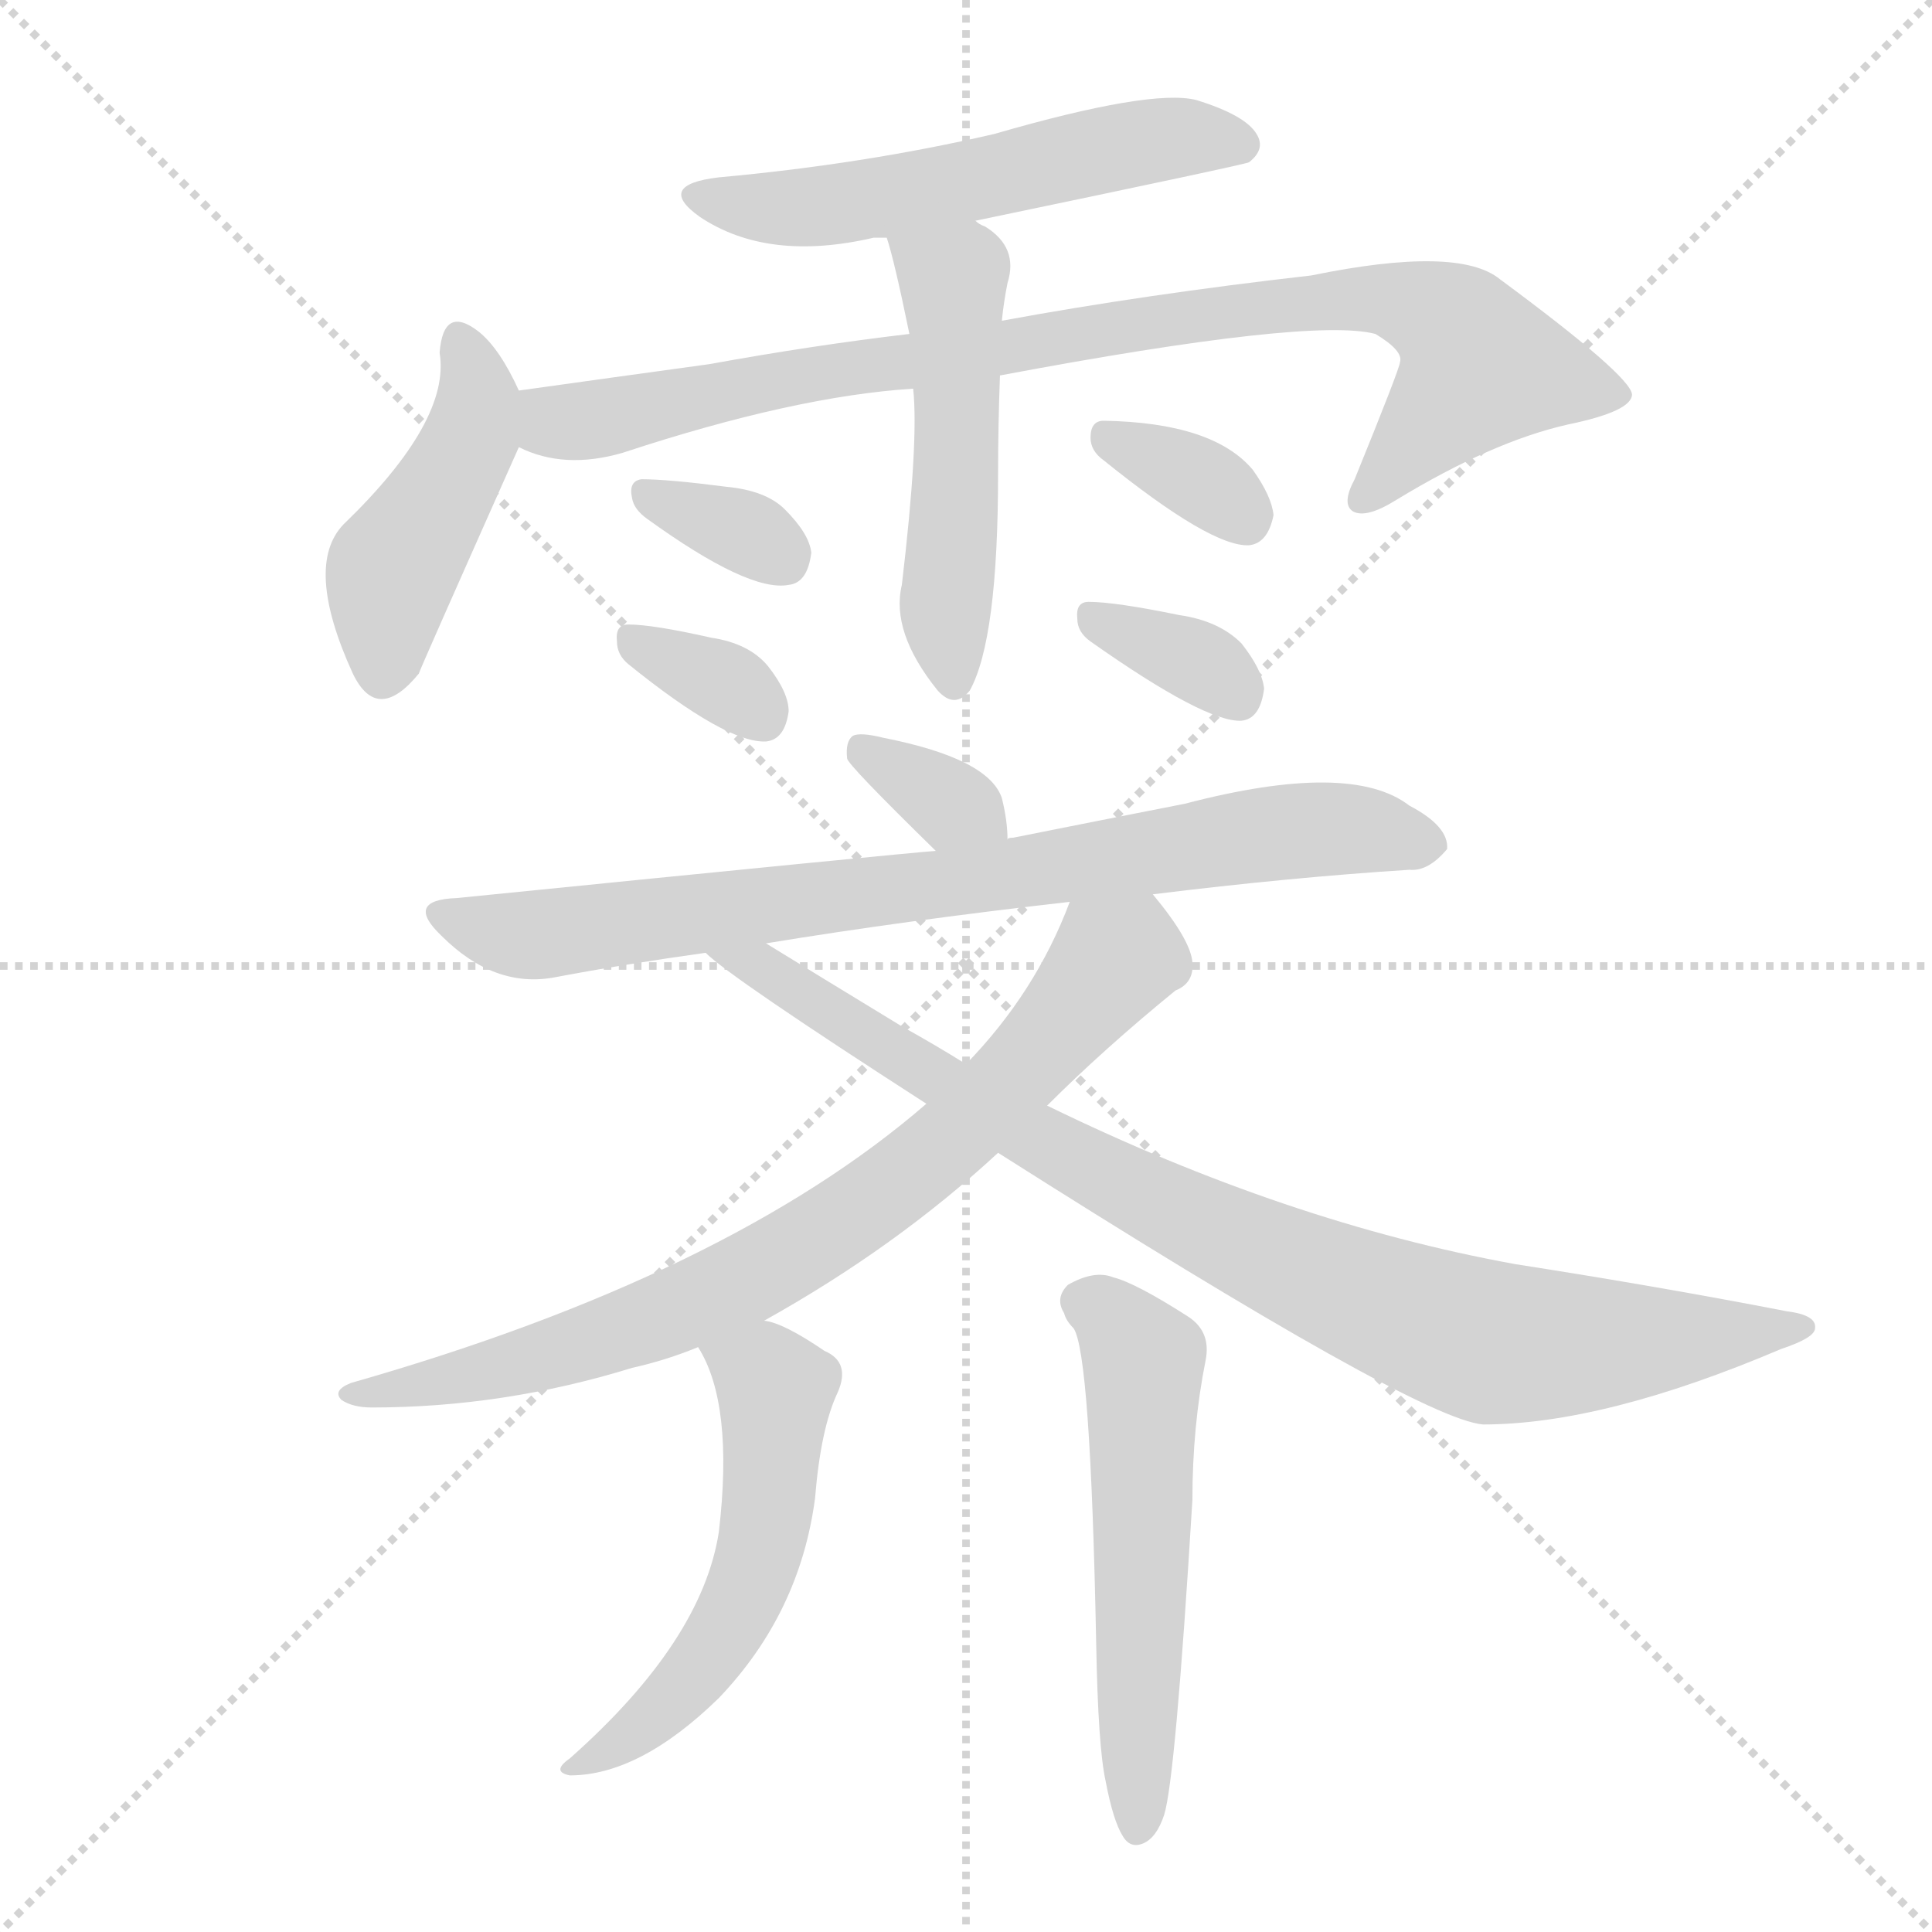
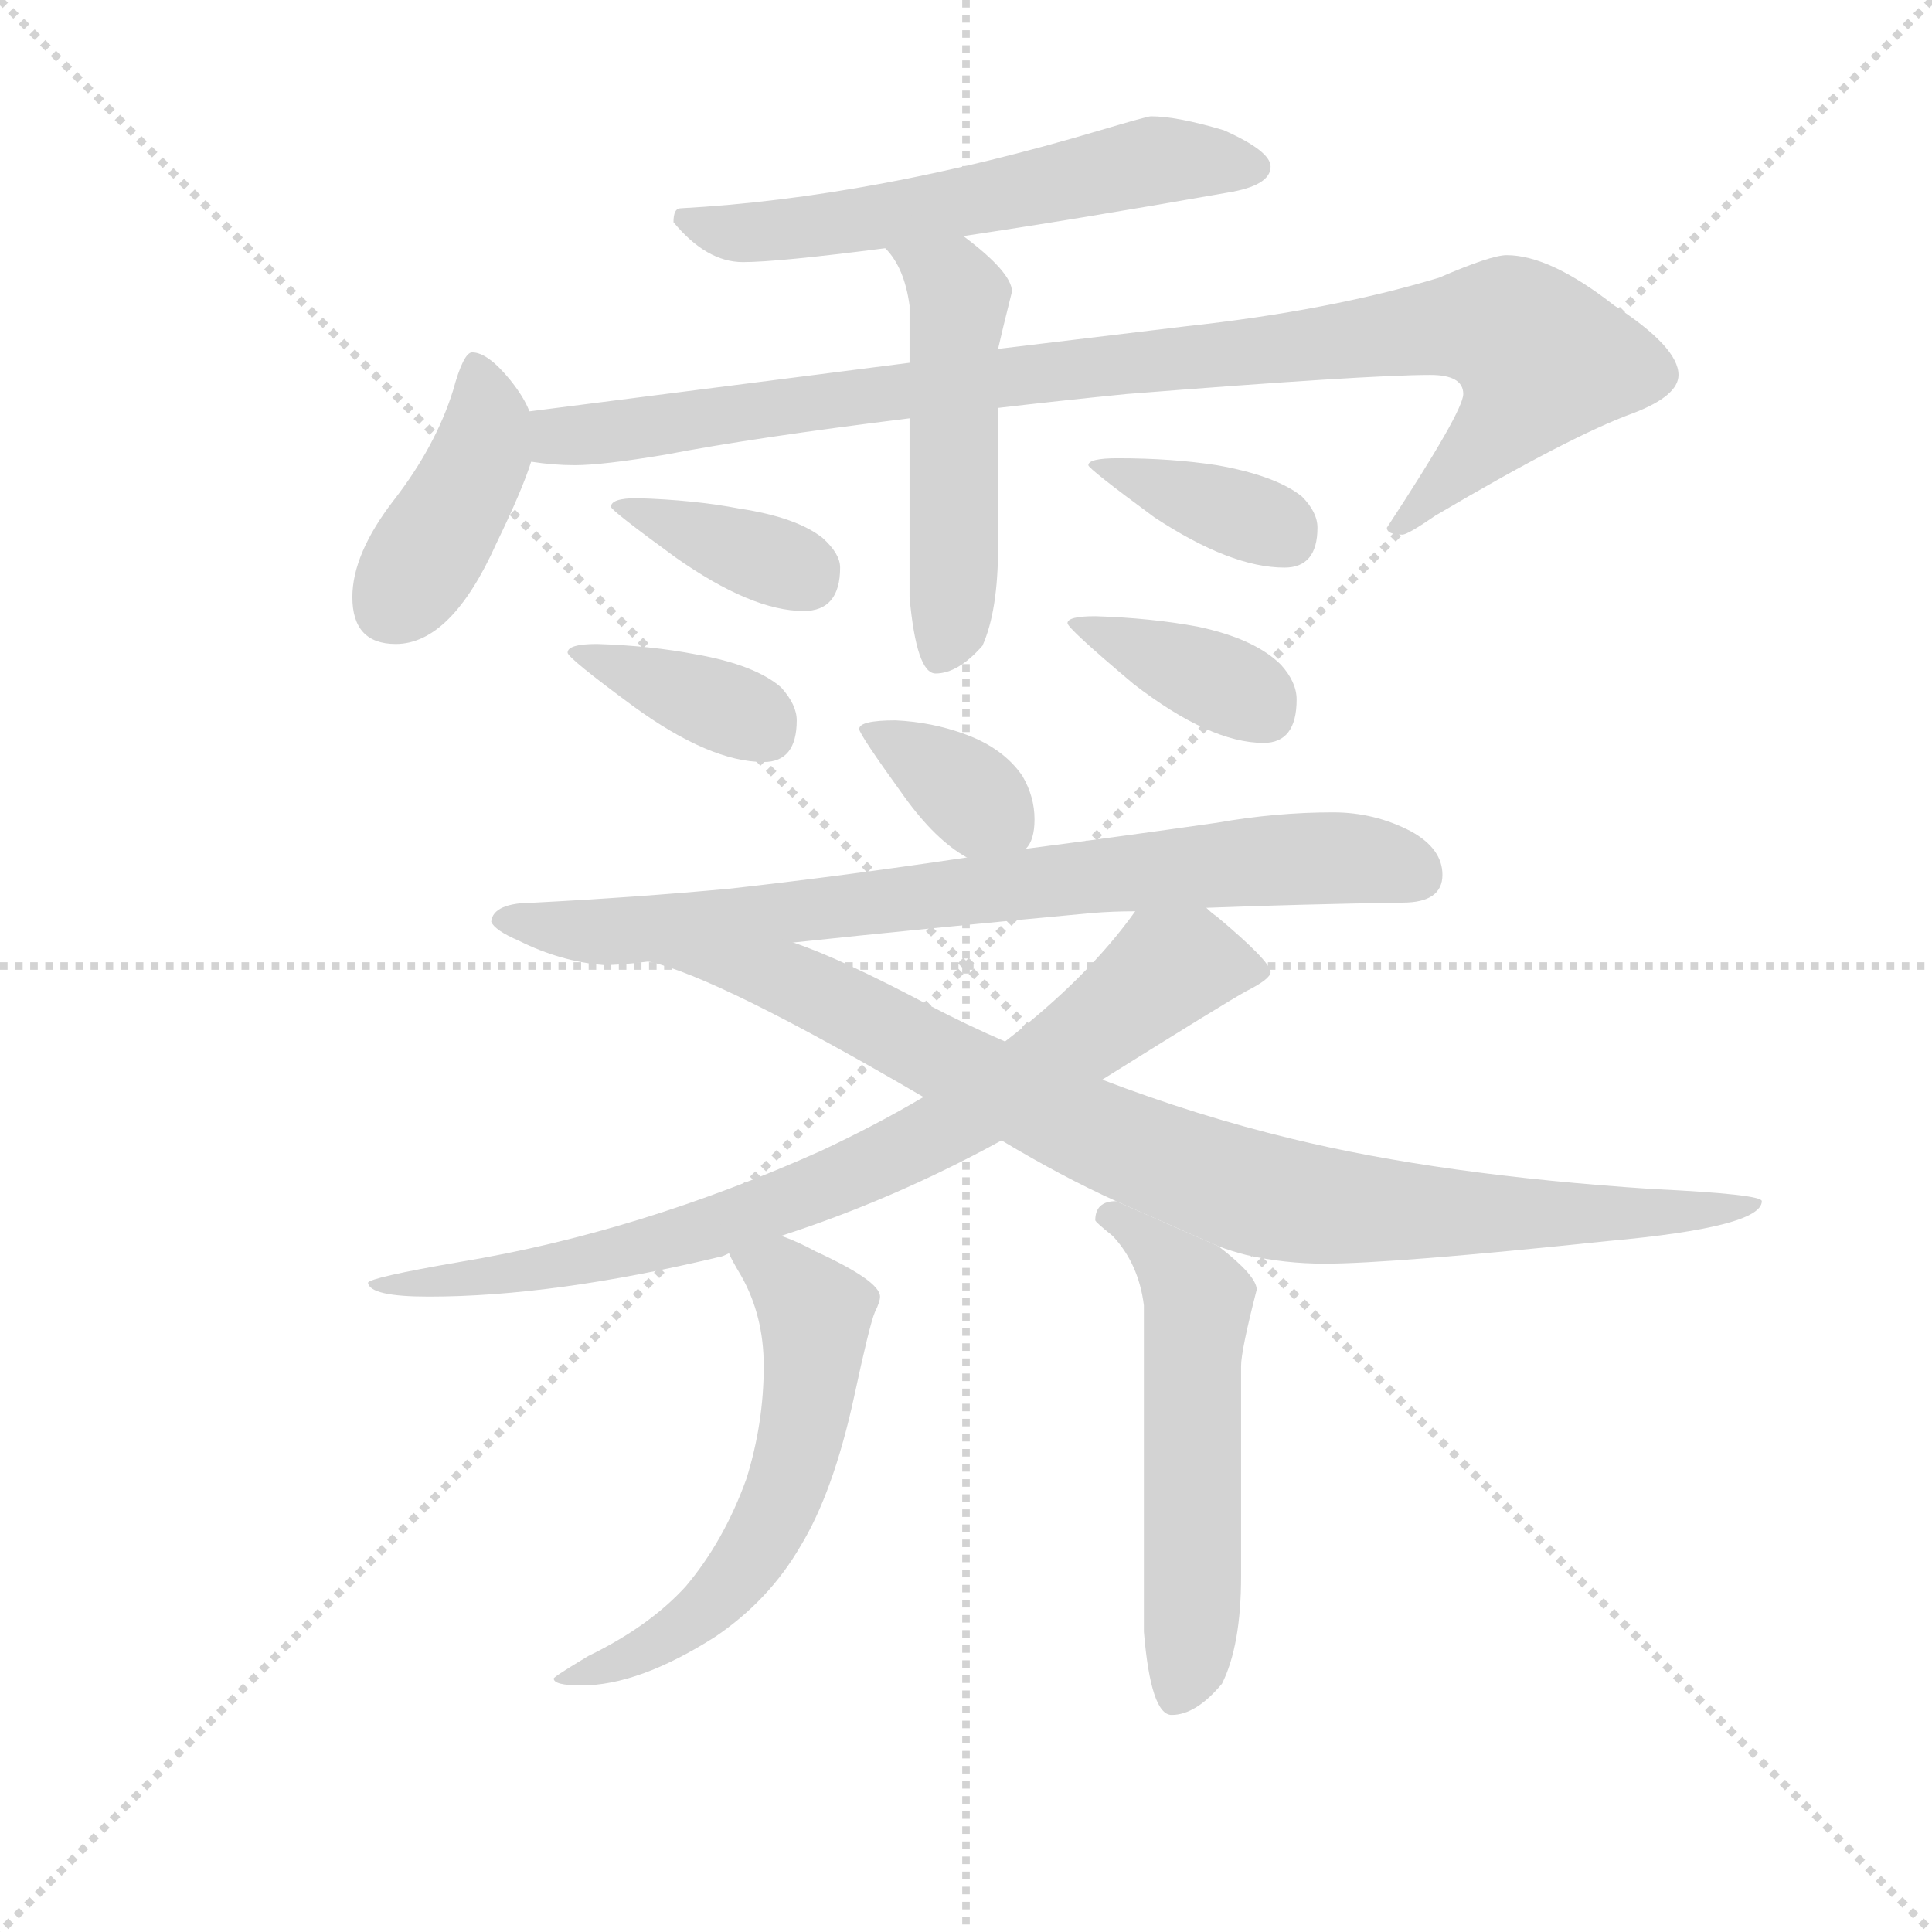
<svg xmlns="http://www.w3.org/2000/svg" version="1.1" viewBox="0 0 1024 1024">
  <g stroke="lightgray" stroke-dasharray="1,1" stroke-width="1" transform="scale(4, 4)">
    <line x1="0" y1="0" x2="256" y2="256" />
    <line x1="256" y1="0" x2="0" y2="256" />
    <line x1="128" y1="0" x2="128" y2="256" />
    <line x1="0" y1="128" x2="256" y2="128" />
  </g>
-   <g transform="scale(1, -1) translate(0, -900)">
+   <g transform="scale(0.92, -0.92) translate(60, -830)">
    <style type="text/css">
      
        @keyframes keyframes0 {
          from {
            stroke: blue;
-             stroke-dashoffset: 546;
+             stroke-dashoffset: 584;
+             stroke-width: 128;
+           }
+           66% {
+             animation-timing-function: step-end;
+             stroke: blue;
+             stroke-dashoffset: 0;
+             stroke-width: 128;
+           }
+           to {
+             stroke: black;
+             stroke-width: 1024;
+           }
+         }
+         #make-me-a-hanzi-animation-0 {
+           animation: keyframes0 0.725s both;
+           animation-delay: 0s;
+           animation-timing-function: linear;
+         }
+       
+         @keyframes keyframes1 {
+           from {
+             stroke: blue;
+             stroke-dashoffset: 409;
+             stroke-width: 128;
+           }
+           57% {
+             animation-timing-function: step-end;
+             stroke: blue;
+             stroke-dashoffset: 0;
+             stroke-width: 128;
+           }
+           to {
+             stroke: black;
+             stroke-width: 1024;
+           }
+         }
+         #make-me-a-hanzi-animation-1 {
+           animation: keyframes1 0.583s both;
+           animation-delay: 0.725s;
+           animation-timing-function: linear;
+         }
+       
+         @keyframes keyframes2 {
+           from {
+             stroke: blue;
+             stroke-dashoffset: 967;
+             stroke-width: 128;
+           }
+           76% {
+             animation-timing-function: step-end;
+             stroke: blue;
+             stroke-dashoffset: 0;
+             stroke-width: 128;
+           }
+           to {
+             stroke: black;
+             stroke-width: 1024;
+           }
+         }
+         #make-me-a-hanzi-animation-2 {
+           animation: keyframes2 1.037s both;
+           animation-delay: 1.308s;
+           animation-timing-function: linear;
+         }
+       
+         @keyframes keyframes3 {
+           from {
+             stroke: blue;
+             stroke-dashoffset: 505;
+             stroke-width: 128;
+           }
+           62% {
+             animation-timing-function: step-end;
+             stroke: blue;
+             stroke-dashoffset: 0;
+             stroke-width: 128;
+           }
+           to {
+             stroke: black;
+             stroke-width: 1024;
+           }
+         }
+         #make-me-a-hanzi-animation-3 {
+           animation: keyframes3 0.661s both;
+           animation-delay: 2.345s;
+           animation-timing-function: linear;
+         }
+       
+         @keyframes keyframes4 {
+           from {
+             stroke: blue;
+             stroke-dashoffset: 364;
+             stroke-width: 128;
+           }
+           54% {
+             animation-timing-function: step-end;
+             stroke: blue;
+             stroke-dashoffset: 0;
+             stroke-width: 128;
+           }
+           to {
+             stroke: black;
+             stroke-width: 1024;
+           }
+         }
+         #make-me-a-hanzi-animation-4 {
+           animation: keyframes4 0.546s both;
+           animation-delay: 3.006s;
+           animation-timing-function: linear;
+         }
+       
+         @keyframes keyframes5 {
+           from {
+             stroke: blue;
+             stroke-dashoffset: 374;
+             stroke-width: 128;
+           }
+           55% {
+             animation-timing-function: step-end;
+             stroke: blue;
+             stroke-dashoffset: 0;
+             stroke-width: 128;
+           }
+           to {
+             stroke: black;
+             stroke-width: 1024;
+           }
+         }
+         #make-me-a-hanzi-animation-5 {
+           animation: keyframes5 0.554s both;
+           animation-delay: 3.552s;
+           animation-timing-function: linear;
+         }
+       
+         @keyframes keyframes6 {
+           from {
+             stroke: blue;
+             stroke-dashoffset: 374;
+             stroke-width: 128;
+           }
+           55% {
+             animation-timing-function: step-end;
+             stroke: blue;
+             stroke-dashoffset: 0;
+             stroke-width: 128;
+           }
+           to {
+             stroke: black;
+             stroke-width: 1024;
+           }
+         }
+         #make-me-a-hanzi-animation-6 {
+           animation: keyframes6 0.554s both;
+           animation-delay: 4.107s;
+           animation-timing-function: linear;
+         }
+       
+         @keyframes keyframes7 {
+           from {
+             stroke: blue;
+             stroke-dashoffset: 376;
+             stroke-width: 128;
+           }
+           55% {
+             animation-timing-function: step-end;
+             stroke: blue;
+             stroke-dashoffset: 0;
+             stroke-width: 128;
+           }
+           to {
+             stroke: black;
+             stroke-width: 1024;
+           }
+         }
+         #make-me-a-hanzi-animation-7 {
+           animation: keyframes7 0.556s both;
+           animation-delay: 4.661s;
+           animation-timing-function: linear;
+         }
+       
+         @keyframes keyframes8 {
+           from {
+             stroke: blue;
+             stroke-dashoffset: 360;
+             stroke-width: 128;
+           }
+           54% {
+             animation-timing-function: step-end;
+             stroke: blue;
+             stroke-dashoffset: 0;
+             stroke-width: 128;
+           }
+           to {
+             stroke: black;
+             stroke-width: 1024;
+           }
+         }
+         #make-me-a-hanzi-animation-8 {
+           animation: keyframes8 0.543s both;
+           animation-delay: 5.217s;
+           animation-timing-function: linear;
+         }
+       
+         @keyframes keyframes9 {
+           from {
+             stroke: blue;
+             stroke-dashoffset: 783;
+             stroke-width: 128;
+           }
+           72% {
+             animation-timing-function: step-end;
+             stroke: blue;
+             stroke-dashoffset: 0;
+             stroke-width: 128;
+           }
+           to {
+             stroke: black;
+             stroke-width: 1024;
+           }
+         }
+         #make-me-a-hanzi-animation-9 {
+           animation: keyframes9 0.887s both;
+           animation-delay: 5.76s;
+           animation-timing-function: linear;
+         }
+       
+         @keyframes keyframes10 {
+           from {
+             stroke: blue;
+             stroke-dashoffset: 812;
+             stroke-width: 128;
+           }
+           73% {
+             animation-timing-function: step-end;
+             stroke: blue;
+             stroke-dashoffset: 0;
+             stroke-width: 128;
+           }
+           to {
+             stroke: black;
+             stroke-width: 1024;
+           }
+         }
+         #make-me-a-hanzi-animation-10 {
+           animation: keyframes10 0.911s both;
+           animation-delay: 6.647s;
+           animation-timing-function: linear;
+         }
+       
+         @keyframes keyframes11 {
+           from {
+             stroke: blue;
+             stroke-dashoffset: 911;
+             stroke-width: 128;
+           }
+           75% {
+             animation-timing-function: step-end;
+             stroke: blue;
+             stroke-dashoffset: 0;
+             stroke-width: 128;
+           }
+           to {
+             stroke: black;
+             stroke-width: 1024;
+           }
+         }
+         #make-me-a-hanzi-animation-11 {
+           animation: keyframes11 0.991s both;
+           animation-delay: 7.558s;
+           animation-timing-function: linear;
+         }
+       
+         @keyframes keyframes12 {
+           from {
+             stroke: blue;
+             stroke-dashoffset: 589;
+             stroke-width: 128;
+           }
+           66% {
+             animation-timing-function: step-end;
+             stroke: blue;
+             stroke-dashoffset: 0;
+             stroke-width: 128;
+           }
+           to {
+             stroke: black;
+             stroke-width: 1024;
+           }
+         }
+         #make-me-a-hanzi-animation-12 {
+           animation: keyframes12 0.729s both;
+           animation-delay: 8.549s;
+           animation-timing-function: linear;
+         }
+       
+         @keyframes keyframes13 {
+           from {
+             stroke: blue;
+             stroke-dashoffset: 554;
            stroke-width: 128;
          }
          64% {
            animation-timing-function: step-end;
            stroke: blue;
            stroke-dashoffset: 0;
            stroke-width: 128;
          }
          to {
            stroke: black;
            stroke-width: 1024;
          }
        }
-         #make-me-a-hanzi-animation-0 {
-           animation: keyframes0 0.694s both;
-           animation-delay: 0s;
-           animation-timing-function: linear;
-         }
-       
-         @keyframes keyframes1 {
-           from {
-             stroke: blue;
-             stroke-dashoffset: 442;
-             stroke-width: 128;
-           }
-           59% {
-             animation-timing-function: step-end;
-             stroke: blue;
-             stroke-dashoffset: 0;
-             stroke-width: 128;
-           }
-           to {
-             stroke: black;
-             stroke-width: 1024;
-           }
-         }
-         #make-me-a-hanzi-animation-1 {
-           animation: keyframes1 0.61s both;
-           animation-delay: 0.694s;
-           animation-timing-function: linear;
-         }
-       
-         @keyframes keyframes2 {
-           from {
-             stroke: blue;
-             stroke-dashoffset: 876;
-             stroke-width: 128;
-           }
-           74% {
-             animation-timing-function: step-end;
-             stroke: blue;
-             stroke-dashoffset: 0;
-             stroke-width: 128;
-           }
-           to {
-             stroke: black;
-             stroke-width: 1024;
-           }
-         }
-         #make-me-a-hanzi-animation-2 {
-           animation: keyframes2 0.963s both;
-           animation-delay: 1.304s;
-           animation-timing-function: linear;
-         }
-       
-         @keyframes keyframes3 {
-           from {
-             stroke: blue;
-             stroke-dashoffset: 502;
-             stroke-width: 128;
-           }
-           62% {
-             animation-timing-function: step-end;
-             stroke: blue;
-             stroke-dashoffset: 0;
-             stroke-width: 128;
-           }
-           to {
-             stroke: black;
-             stroke-width: 1024;
-           }
-         }
-         #make-me-a-hanzi-animation-3 {
-           animation: keyframes3 0.659s both;
-           animation-delay: 2.267s;
-           animation-timing-function: linear;
-         }
-       
-         @keyframes keyframes4 {
-           from {
-             stroke: blue;
-             stroke-dashoffset: 332;
-             stroke-width: 128;
-           }
-           52% {
-             animation-timing-function: step-end;
-             stroke: blue;
-             stroke-dashoffset: 0;
-             stroke-width: 128;
-           }
-           to {
-             stroke: black;
-             stroke-width: 1024;
-           }
-         }
-         #make-me-a-hanzi-animation-4 {
-           animation: keyframes4 0.52s both;
-           animation-delay: 2.925s;
-           animation-timing-function: linear;
-         }
-       
-         @keyframes keyframes5 {
-           from {
-             stroke: blue;
-             stroke-dashoffset: 333;
-             stroke-width: 128;
-           }
-           52% {
-             animation-timing-function: step-end;
-             stroke: blue;
-             stroke-dashoffset: 0;
-             stroke-width: 128;
-           }
-           to {
-             stroke: black;
-             stroke-width: 1024;
-           }
-         }
-         #make-me-a-hanzi-animation-5 {
-           animation: keyframes5 0.521s both;
-           animation-delay: 3.446s;
-           animation-timing-function: linear;
-         }
-       
-         @keyframes keyframes6 {
-           from {
-             stroke: blue;
-             stroke-dashoffset: 339;
-             stroke-width: 128;
-           }
-           52% {
-             animation-timing-function: step-end;
-             stroke: blue;
-             stroke-dashoffset: 0;
-             stroke-width: 128;
-           }
-           to {
-             stroke: black;
-             stroke-width: 1024;
-           }
-         }
-         #make-me-a-hanzi-animation-6 {
-           animation: keyframes6 0.526s both;
-           animation-delay: 3.967s;
-           animation-timing-function: linear;
-         }
-       
-         @keyframes keyframes7 {
-           from {
-             stroke: blue;
-             stroke-dashoffset: 343;
-             stroke-width: 128;
-           }
-           53% {
-             animation-timing-function: step-end;
-             stroke: blue;
-             stroke-dashoffset: 0;
-             stroke-width: 128;
-           }
-           to {
-             stroke: black;
-             stroke-width: 1024;
-           }
-         }
-         #make-me-a-hanzi-animation-7 {
-           animation: keyframes7 0.529s both;
-           animation-delay: 4.493s;
-           animation-timing-function: linear;
-         }
-       
-         @keyframes keyframes8 {
-           from {
-             stroke: blue;
-             stroke-dashoffset: 339;
-             stroke-width: 128;
-           }
-           52% {
-             animation-timing-function: step-end;
-             stroke: blue;
-             stroke-dashoffset: 0;
-             stroke-width: 128;
-           }
-           to {
-             stroke: black;
-             stroke-width: 1024;
-           }
-         }
-         #make-me-a-hanzi-animation-8 {
-           animation: keyframes8 0.526s both;
-           animation-delay: 5.022s;
-           animation-timing-function: linear;
-         }
-       
-         @keyframes keyframes9 {
-           from {
-             stroke: blue;
-             stroke-dashoffset: 782;
-             stroke-width: 128;
-           }
-           72% {
-             animation-timing-function: step-end;
-             stroke: blue;
-             stroke-dashoffset: 0;
-             stroke-width: 128;
-           }
-           to {
-             stroke: black;
-             stroke-width: 1024;
-           }
-         }
-         #make-me-a-hanzi-animation-9 {
-           animation: keyframes9 0.886s both;
-           animation-delay: 5.548s;
-           animation-timing-function: linear;
-         }
-       
-         @keyframes keyframes10 {
-           from {
-             stroke: blue;
-             stroke-dashoffset: 764;
-             stroke-width: 128;
-           }
-           71% {
-             animation-timing-function: step-end;
-             stroke: blue;
-             stroke-dashoffset: 0;
-             stroke-width: 128;
-           }
-           to {
-             stroke: black;
-             stroke-width: 1024;
-           }
-         }
-         #make-me-a-hanzi-animation-10 {
-           animation: keyframes10 0.872s both;
-           animation-delay: 6.434s;
-           animation-timing-function: linear;
-         }
-       
-         @keyframes keyframes11 {
-           from {
-             stroke: blue;
-             stroke-dashoffset: 879;
-             stroke-width: 128;
-           }
-           74% {
-             animation-timing-function: step-end;
-             stroke: blue;
-             stroke-dashoffset: 0;
-             stroke-width: 128;
-           }
-           to {
-             stroke: black;
-             stroke-width: 1024;
-           }
-         }
-         #make-me-a-hanzi-animation-11 {
-           animation: keyframes11 0.965s both;
-           animation-delay: 7.306s;
-           animation-timing-function: linear;
-         }
-       
-         @keyframes keyframes12 {
-           from {
-             stroke: blue;
-             stroke-dashoffset: 533;
-             stroke-width: 128;
-           }
-           63% {
-             animation-timing-function: step-end;
-             stroke: blue;
-             stroke-dashoffset: 0;
-             stroke-width: 128;
-           }
-           to {
-             stroke: black;
-             stroke-width: 1024;
-           }
-         }
-         #make-me-a-hanzi-animation-12 {
-           animation: keyframes12 0.684s both;
-           animation-delay: 8.271s;
-           animation-timing-function: linear;
-         }
-       
-         @keyframes keyframes13 {
-           from {
-             stroke: blue;
-             stroke-dashoffset: 544;
-             stroke-width: 128;
-           }
-           64% {
-             animation-timing-function: step-end;
-             stroke: blue;
-             stroke-dashoffset: 0;
-             stroke-width: 128;
-           }
-           to {
-             stroke: black;
-             stroke-width: 1024;
-           }
-         }
        #make-me-a-hanzi-animation-13 {
-           animation: keyframes13 0.693s both;
-           animation-delay: 8.955s;
+           animation: keyframes13 0.701s both;
+           animation-delay: 9.279s;
          animation-timing-function: linear;
        }
      
    </style>
-     <path d="M 517 783 Q 661 813 662 814 Q 671 821 666 829 Q 660 839 634 847 Q 610 853 527 829 Q 458 813 381 806 Q 347 802 371 785 Q 407 761 463 774 Q 466 774 470 774 L 517 783 Z" fill="lightgray" />
-     <path d="M 275 693 Q 265 715 254 724 Q 235 739 233 713 Q 239 677 182 622 Q 161 600 187 543 Q 200 516 222 543 Q 222 544 275 663 C 282 679 282 679 275 693 Z" fill="lightgray" />
-     <path d="M 530 701 Q 695 732 729 723 Q 744 714 742 708 Q 742 705 718 646 Q 711 633 717 629 Q 724 625 740 635 Q 791 666 831 675 Q 865 682 865 691 Q 864 701 795 752 Q 773 770 695 754 Q 607 744 531 730 L 482 723 Q 431 717 376 707 Q 325 700 275 693 C 245 689 246 672 275 663 Q 299 651 330 660 Q 421 690 484 694 L 530 701 Z" fill="lightgray" />
-     <path d="M 484 694 Q 487 666 478 590 Q 472 565 497 534 Q 506 524 514 534 Q 529 561 529 649 Q 529 674 530 701 L 531 730 Q 532 740 534 750 Q 540 769 522 780 Q 519 781 517 783 C 491 799 462 803 470 774 Q 474 762 482 723 L 484 694 Z" fill="lightgray" />
-     <path d="M 343 625 Q 397 586 418 590 Q 428 591 430 607 Q 429 617 416 630 Q 406 640 385 642 Q 354 646 340 646 Q 333 645 335 636 Q 336 630 343 625 Z" fill="lightgray" />
-     <path d="M 333 548 Q 385 506 406 507 Q 416 508 418 523 Q 418 533 407 547 Q 397 559 377 562 Q 346 569 333 569 Q 326 569 327 560 Q 327 553 333 548 Z" fill="lightgray" />
-     <path d="M 585 656 Q 642 610 662 611 Q 672 612 675 627 Q 674 637 664 651 Q 643 676 585 677 Q 578 677 578 668 Q 578 661 585 656 Z" fill="lightgray" />
-     <path d="M 578 560 Q 639 517 658 518 Q 668 519 670 535 Q 669 545 658 559 Q 646 571 625 574 Q 591 581 577 581 Q 570 581 571 572 Q 571 565 578 560 Z" fill="lightgray" />
-     <path d="M 534 455 Q 534 465 531 477 Q 524 498 468 509 Q 456 512 452 510 Q 448 507 449 498 Q 449 495 496 449 C 517 428 535 425 534 455 Z" fill="lightgray" />
-     <path d="M 611 426 Q 684 435 747 439 Q 757 438 767 450 Q 768 462 747 473 Q 716 497 628 474 Q 582 465 537 456 Q 534 456 534 455 L 496 449 Q 481 448 242 424 Q 214 423 234 404 Q 262 376 294 382 Q 331 389 374 395 L 406 400 Q 479 412 567 422 L 611 426 Z" fill="lightgray" />
-     <path d="M 555 314 Q 585 344 623 375 Q 633 379 632 390 Q 631 402 611 426 C 593 450 578 450 567 422 Q 549 374 512 336 L 491 315 Q 386 224 186 167 Q 176 163 181 158 Q 187 154 197 154 Q 267 154 335 175 Q 353 179 370 186 L 405 200 Q 475 239 529 289 L 555 314 Z" fill="lightgray" />
-     <path d="M 529 289 Q 751 148 786 145 Q 850 145 944 185 Q 962 191 962 196 Q 963 203 947 205 Q 880 218 803 230 Q 682 252 555 314 L 512 336 Q 496 346 478 356 Q 432 384 406 400 C 380 416 350 414 374 395 Q 387 382 491 315 L 529 289 Z" fill="lightgray" />
-     <path d="M 370 186 Q 389 156 381 88 Q 372 30 302 -32 Q 292 -39 302 -41 Q 339 -41 381 0 Q 424 45 432 106 Q 435 143 444 162 Q 451 178 437 184 Q 415 199 405 200 C 376 208 356 212 370 186 Z" fill="lightgray" />
-     <path d="M 586 -44 Q 590 -65 595 -73 Q 599 -80 606 -77 Q 613 -74 617 -62 Q 623 -43 632 105 Q 632 144 639 179 Q 642 194 630 202 Q 602 220 590 223 Q 580 227 566 219 Q 559 212 564 204 Q 565 200 569 196 Q 578 183 581 29 Q 582 -26 586 -44 Z" fill="lightgray" />
+     <path d="M 603 763 Q 601 763 574 755 Q 443 716 332 710 Q 328 710 328 702 Q 347 679 368 679 Q 388 679 450 687 L 495 694 Q 556 703 647 719 Q 672 723 672 734 Q 672 743 645 755 Q 618 763 603 763 Z" fill="lightgray" />
+     <path d="M 245 593 Q 242 601 234 611 Q 221 627 212 627 Q 207 627 201 605 Q 191 573 167 542 Q 143 511 143 486 Q 143 459 168 459 Q 200 459 226 517 Q 241 548 246 564 C 251 579 251 579 245 593 Z" fill="lightgray" />
+     <path d="M 464 621 L 245 593 C 215 589 216 567 246 564 Q 259 562 271 562 Q 287 562 323 568 Q 375 578 464 589 L 515 595 Q 549 599 589 603 Q 728 614 764 614 Q 783 614 783 603 Q 783 593 739 526 Q 739 522 748 522 Q 751 522 767 533 Q 845 579 881 592 Q 907 602 907 614 Q 907 630 870 654 Q 833 683 808 683 Q 799 683 769 670 Q 706 651 623 642 L 515 629 L 464 621 Z" fill="lightgray" />
+     <path d="M 450 687 Q 461 676 464 654 L 464 621 L 464 589 L 464 486 Q 468 442 479 442 Q 492 442 506 458 Q 515 478 515 515 L 515 595 L 515 629 Q 517 638 523 662 Q 523 673 495 694 C 471 712 431 711 450 687 Z" fill="lightgray" />
+     <path d="M 307 543 Q 292 543 292 538 Q 292 536 329 509 Q 373 478 403 478 Q 424 478 424 503 Q 424 511 414 520 Q 399 532 366 537 Q 340 542 307 543 Z" fill="lightgray" />
+     <path d="M 284 459 Q 267 459 267 454 Q 267 451 305 423 Q 349 391 380 391 Q 399 391 399 415 Q 399 424 390 434 Q 375 447 341 453 Q 315 458 284 459 Z" fill="lightgray" />
+     <path d="M 584 566 Q 567 566 567 562 Q 567 560 605 532 Q 649 503 680 503 Q 699 503 699 526 Q 699 535 690 544 Q 675 556 641 562 Q 615 566 584 566 Z" fill="lightgray" />
+     <path d="M 571 475 Q 555 475 555 471 Q 555 468 593 436 Q 637 402 668 402 Q 687 402 687 427 Q 687 437 678 447 Q 663 462 630 469 Q 603 474 571 475 Z" fill="lightgray" />
+     <path d="M 456 415 Q 435 415 435 410 Q 435 407 461 371 Q 479 346 497 336 C 518 323 518 323 531 341 Q 536 346 536 358 Q 536 371 529 383 Q 518 399 496 407 Q 477 414 456 415 Z" fill="lightgray" />
+     <path d="M 497 336 Q 423 325 360 318 Q 306 313 248 310 Q 224 310 223 299 Q 225 294 239 288 Q 263 276 288 274 Q 297 274 313 276 L 314 276 L 397 287 Q 472 295 569 304 Q 581 305 594 305 L 635 307 Q 687 309 748 310 Q 771 310 771 326 Q 771 341 753 351 Q 732 362 708 362 Q 675 362 641 356 Q 585 348 531 341 L 497 336 Z" fill="lightgray" />
+     <path d="M 472 198 Q 445 182 413 167 Q 308 120 205 103 Q 153 94 152 91 Q 153 83 187 83 Q 259 83 355 106 Q 356 106 360 108 L 390 118 Q 455 139 517 173 L 575 208 Q 647 253 658 259 Q 672 266 672 270 Q 672 276 641 302 Q 638 304 635 307 C 612 326 611 327 594 305 Q 567 267 519 230 L 472 198 Z" fill="lightgray" />
+     <path d="M 314 276 Q 354 267 472 198 L 517 173 Q 552 152 583 138 L 642 112 Q 650 109 658 107 Q 680 102 703 102 Q 742 102 866 115 Q 955 123 955 138 Q 955 142 892 145 Q 770 153 684 174 Q 630 187 575 208 L 519 230 Q 498 239 475 251 Q 424 278 397 287 C 369 298 285 285 314 276 Z" fill="lightgray" />
+     <path d="M 360 108 Q 361 105 367 95 Q 380 72 380 43 Q 380 10 370 -22 Q 357 -58 335 -84 Q 314 -107 279 -124 Q 259 -136 259 -137 Q 259 -141 275 -141 Q 308 -141 352 -113 Q 383 -92 401 -61 Q 420 -30 432 25 Q 441 67 444 74 Q 447 80 447 83 Q 447 92 410 109 Q 399 115 390 118 C 362 129 346 135 360 108 Z" fill="lightgray" />
+     <path d="M 583 138 Q 571 138 571 127 Q 571 126 581 118 Q 596 102 599 78 L 599 -110 Q 603 -158 615 -158 Q 629 -158 644 -140 Q 655 -118 655 -78 L 655 43 Q 655 52 664 87 Q 664 95 642 112 L 583 138 Z" fill="lightgray" />
    <clipPath id="make-me-a-hanzi-clip-0">
-       <path d="M 517 783 Q 661 813 662 814 Q 671 821 666 829 Q 660 839 634 847 Q 610 853 527 829 Q 458 813 381 806 Q 347 802 371 785 Q 407 761 463 774 Q 466 774 470 774 L 517 783 Z" />
-     </clipPath>
-     <path clip-path="url(#make-me-a-hanzi-clip-0)" d="M 373 797 L 396 790 L 435 790 L 621 827 L 658 823" fill="none" id="make-me-a-hanzi-animation-0" stroke-dasharray="418 836" stroke-linecap="round" />
+       <path d="M 603 763 Q 601 763 574 755 Q 443 716 332 710 Q 328 710 328 702 Q 347 679 368 679 Q 388 679 450 687 L 495 694 Q 556 703 647 719 Q 672 723 672 734 Q 672 743 645 755 Q 618 763 603 763 Z" />
+     </clipPath>
+     <path clip-path="url(#make-me-a-hanzi-clip-0)" d="M 340 701 L 364 695 L 391 697 L 605 737 L 663 734" fill="none" id="make-me-a-hanzi-animation-0" stroke-dasharray="456 912" stroke-linecap="round" />
    <clipPath id="make-me-a-hanzi-clip-1">
-       <path d="M 275 693 Q 265 715 254 724 Q 235 739 233 713 Q 239 677 182 622 Q 161 600 187 543 Q 200 516 222 543 Q 222 544 275 663 C 282 679 282 679 275 693 Z" />
-     </clipPath>
-     <path clip-path="url(#make-me-a-hanzi-clip-1)" d="M 244 718 L 251 702 L 251 671 L 206 593 L 203 546" fill="none" id="make-me-a-hanzi-animation-1" stroke-dasharray="314 628" stroke-linecap="round" />
+       <path d="M 245 593 Q 242 601 234 611 Q 221 627 212 627 Q 207 627 201 605 Q 191 573 167 542 Q 143 511 143 486 Q 143 459 168 459 Q 200 459 226 517 Q 241 548 246 564 C 251 579 251 579 245 593 Z" />
+     </clipPath>
+     <path clip-path="url(#make-me-a-hanzi-clip-1)" d="M 215 619 L 218 569 L 165 481" fill="none" id="make-me-a-hanzi-animation-1" stroke-dasharray="281 562" stroke-linecap="round" />
    <clipPath id="make-me-a-hanzi-clip-2">
-       <path d="M 530 701 Q 695 732 729 723 Q 744 714 742 708 Q 742 705 718 646 Q 711 633 717 629 Q 724 625 740 635 Q 791 666 831 675 Q 865 682 865 691 Q 864 701 795 752 Q 773 770 695 754 Q 607 744 531 730 L 482 723 Q 431 717 376 707 Q 325 700 275 693 C 245 689 246 672 275 663 Q 299 651 330 660 Q 421 690 484 694 L 530 701 Z" />
-     </clipPath>
-     <path clip-path="url(#make-me-a-hanzi-clip-2)" d="M 283 686 L 294 676 L 307 676 L 597 728 L 745 740 L 768 730 L 785 706 L 722 635" fill="none" id="make-me-a-hanzi-animation-2" stroke-dasharray="748 1496" stroke-linecap="round" />
+       <path d="M 464 621 L 245 593 C 215 589 216 567 246 564 Q 259 562 271 562 Q 287 562 323 568 Q 375 578 464 589 L 515 595 Q 549 599 589 603 Q 728 614 764 614 Q 783 614 783 603 Q 783 593 739 526 Q 739 522 748 522 Q 751 522 767 533 Q 845 579 881 592 Q 907 602 907 614 Q 907 630 870 654 Q 833 683 808 683 Q 799 683 769 670 Q 706 651 623 642 L 515 629 L 464 621 Z" />
+     </clipPath>
+     <path clip-path="url(#make-me-a-hanzi-clip-2)" d="M 253 572 L 262 579 L 556 618 L 770 642 L 812 639 L 828 623 L 818 601 L 747 532" fill="none" id="make-me-a-hanzi-animation-2" stroke-dasharray="839 1678" stroke-linecap="round" />
    <clipPath id="make-me-a-hanzi-clip-3">
-       <path d="M 484 694 Q 487 666 478 590 Q 472 565 497 534 Q 506 524 514 534 Q 529 561 529 649 Q 529 674 530 701 L 531 730 Q 532 740 534 750 Q 540 769 522 780 Q 519 781 517 783 C 491 799 462 803 470 774 Q 474 762 482 723 L 484 694 Z" />
-     </clipPath>
-     <path clip-path="url(#make-me-a-hanzi-clip-3)" d="M 478 772 L 505 750 L 501 565 L 506 539" fill="none" id="make-me-a-hanzi-animation-3" stroke-dasharray="374 748" stroke-linecap="round" />
+       <path d="M 450 687 Q 461 676 464 654 L 464 621 L 464 589 L 464 486 Q 468 442 479 442 Q 492 442 506 458 Q 515 478 515 515 L 515 595 L 515 629 Q 517 638 523 662 Q 523 673 495 694 C 471 712 431 711 450 687 Z" />
+     </clipPath>
+     <path clip-path="url(#make-me-a-hanzi-clip-3)" d="M 458 686 L 493 658 L 490 507 L 483 454" fill="none" id="make-me-a-hanzi-animation-3" stroke-dasharray="377 754" stroke-linecap="round" />
    <clipPath id="make-me-a-hanzi-clip-4">
-       <path d="M 343 625 Q 397 586 418 590 Q 428 591 430 607 Q 429 617 416 630 Q 406 640 385 642 Q 354 646 340 646 Q 333 645 335 636 Q 336 630 343 625 Z" />
-     </clipPath>
-     <path clip-path="url(#make-me-a-hanzi-clip-4)" d="M 345 637 L 414 605" fill="none" id="make-me-a-hanzi-animation-4" stroke-dasharray="204 408" stroke-linecap="round" />
+       <path d="M 307 543 Q 292 543 292 538 Q 292 536 329 509 Q 373 478 403 478 Q 424 478 424 503 Q 424 511 414 520 Q 399 532 366 537 Q 340 542 307 543 Z" />
+     </clipPath>
+     <path clip-path="url(#make-me-a-hanzi-clip-4)" d="M 306 533 L 315 534 L 325 525 L 405 496" fill="none" id="make-me-a-hanzi-animation-4" stroke-dasharray="236 472" stroke-linecap="round" />
    <clipPath id="make-me-a-hanzi-clip-5">
-       <path d="M 333 548 Q 385 506 406 507 Q 416 508 418 523 Q 418 533 407 547 Q 397 559 377 562 Q 346 569 333 569 Q 326 569 327 560 Q 327 553 333 548 Z" />
-     </clipPath>
-     <path clip-path="url(#make-me-a-hanzi-clip-5)" d="M 338 559 L 389 535 L 404 521" fill="none" id="make-me-a-hanzi-animation-5" stroke-dasharray="205 410" stroke-linecap="round" />
+       <path d="M 284 459 Q 267 459 267 454 Q 267 451 305 423 Q 349 391 380 391 Q 399 391 399 415 Q 399 424 390 434 Q 375 447 341 453 Q 315 458 284 459 Z" />
+     </clipPath>
+     <path clip-path="url(#make-me-a-hanzi-clip-5)" d="M 271 454 L 380 410" fill="none" id="make-me-a-hanzi-animation-5" stroke-dasharray="246 492" stroke-linecap="round" />
    <clipPath id="make-me-a-hanzi-clip-6">
-       <path d="M 585 656 Q 642 610 662 611 Q 672 612 675 627 Q 674 637 664 651 Q 643 676 585 677 Q 578 677 578 668 Q 578 661 585 656 Z" />
-     </clipPath>
-     <path clip-path="url(#make-me-a-hanzi-clip-6)" d="M 589 667 L 632 648 L 660 625" fill="none" id="make-me-a-hanzi-animation-6" stroke-dasharray="211 422" stroke-linecap="round" />
+       <path d="M 584 566 Q 567 566 567 562 Q 567 560 605 532 Q 649 503 680 503 Q 699 503 699 526 Q 699 535 690 544 Q 675 556 641 562 Q 615 566 584 566 Z" />
+     </clipPath>
+     <path clip-path="url(#make-me-a-hanzi-clip-6)" d="M 570 562 L 681 522" fill="none" id="make-me-a-hanzi-animation-6" stroke-dasharray="246 492" stroke-linecap="round" />
    <clipPath id="make-me-a-hanzi-clip-7">
-       <path d="M 578 560 Q 639 517 658 518 Q 668 519 670 535 Q 669 545 658 559 Q 646 571 625 574 Q 591 581 577 581 Q 570 581 571 572 Q 571 565 578 560 Z" />
-     </clipPath>
-     <path clip-path="url(#make-me-a-hanzi-clip-7)" d="M 581 572 L 641 546 L 656 531" fill="none" id="make-me-a-hanzi-animation-7" stroke-dasharray="215 430" stroke-linecap="round" />
+       <path d="M 571 475 Q 555 475 555 471 Q 555 468 593 436 Q 637 402 668 402 Q 687 402 687 427 Q 687 437 678 447 Q 663 462 630 469 Q 603 474 571 475 Z" />
+     </clipPath>
+     <path clip-path="url(#make-me-a-hanzi-clip-7)" d="M 558 471 L 668 422" fill="none" id="make-me-a-hanzi-animation-7" stroke-dasharray="248 496" stroke-linecap="round" />
    <clipPath id="make-me-a-hanzi-clip-8">
-       <path d="M 534 455 Q 534 465 531 477 Q 524 498 468 509 Q 456 512 452 510 Q 448 507 449 498 Q 449 495 496 449 C 517 428 535 425 534 455 Z" />
-     </clipPath>
-     <path clip-path="url(#make-me-a-hanzi-clip-8)" d="M 456 503 L 527 460" fill="none" id="make-me-a-hanzi-animation-8" stroke-dasharray="211 422" stroke-linecap="round" />
+       <path d="M 456 415 Q 435 415 435 410 Q 435 407 461 371 Q 479 346 497 336 C 518 323 518 323 531 341 Q 536 346 536 358 Q 536 371 529 383 Q 518 399 496 407 Q 477 414 456 415 Z" />
+     </clipPath>
+     <path clip-path="url(#make-me-a-hanzi-clip-8)" d="M 440 409 L 491 379 L 524 349" fill="none" id="make-me-a-hanzi-animation-8" stroke-dasharray="232 464" stroke-linecap="round" />
    <clipPath id="make-me-a-hanzi-clip-9">
-       <path d="M 611 426 Q 684 435 747 439 Q 757 438 767 450 Q 768 462 747 473 Q 716 497 628 474 Q 582 465 537 456 Q 534 456 534 455 L 496 449 Q 481 448 242 424 Q 214 423 234 404 Q 262 376 294 382 Q 331 389 374 395 L 406 400 Q 479 412 567 422 L 611 426 Z" />
-     </clipPath>
-     <path clip-path="url(#make-me-a-hanzi-clip-9)" d="M 236 415 L 275 404 L 679 459 L 718 461 L 756 453" fill="none" id="make-me-a-hanzi-animation-9" stroke-dasharray="654 1308" stroke-linecap="round" />
+       <path d="M 497 336 Q 423 325 360 318 Q 306 313 248 310 Q 224 310 223 299 Q 225 294 239 288 Q 263 276 288 274 Q 297 274 313 276 L 314 276 L 397 287 Q 472 295 569 304 Q 581 305 594 305 L 635 307 Q 687 309 748 310 Q 771 310 771 326 Q 771 341 753 351 Q 732 362 708 362 Q 675 362 641 356 Q 585 348 531 341 L 497 336 Z" />
+     </clipPath>
+     <path clip-path="url(#make-me-a-hanzi-clip-9)" d="M 230 300 L 284 293 L 332 296 L 689 336 L 725 335 L 753 327" fill="none" id="make-me-a-hanzi-animation-9" stroke-dasharray="655 1310" stroke-linecap="round" />
    <clipPath id="make-me-a-hanzi-clip-10">
-       <path d="M 555 314 Q 585 344 623 375 Q 633 379 632 390 Q 631 402 611 426 C 593 450 578 450 567 422 Q 549 374 512 336 L 491 315 Q 386 224 186 167 Q 176 163 181 158 Q 187 154 197 154 Q 267 154 335 175 Q 353 179 370 186 L 405 200 Q 475 239 529 289 L 555 314 Z" />
-     </clipPath>
-     <path clip-path="url(#make-me-a-hanzi-clip-10)" d="M 619 388 L 590 391 L 509 300 L 400 224 L 293 182 L 186 161" fill="none" id="make-me-a-hanzi-animation-10" stroke-dasharray="636 1272" stroke-linecap="round" />
+       <path d="M 472 198 Q 445 182 413 167 Q 308 120 205 103 Q 153 94 152 91 Q 153 83 187 83 Q 259 83 355 106 Q 356 106 360 108 L 390 118 Q 455 139 517 173 L 575 208 Q 647 253 658 259 Q 672 266 672 270 Q 672 276 641 302 Q 638 304 635 307 C 612 326 611 327 594 305 Q 567 267 519 230 L 472 198 Z" />
+     </clipPath>
+     <path clip-path="url(#make-me-a-hanzi-clip-10)" d="M 666 271 L 616 273 L 487 181 L 362 126 L 249 98 L 155 90" fill="none" id="make-me-a-hanzi-animation-10" stroke-dasharray="684 1368" stroke-linecap="round" />
    <clipPath id="make-me-a-hanzi-clip-11">
-       <path d="M 529 289 Q 751 148 786 145 Q 850 145 944 185 Q 962 191 962 196 Q 963 203 947 205 Q 880 218 803 230 Q 682 252 555 314 L 512 336 Q 496 346 478 356 Q 432 384 406 400 C 380 416 350 414 374 395 Q 387 382 491 315 L 529 289 Z" />
-     </clipPath>
-     <path clip-path="url(#make-me-a-hanzi-clip-11)" d="M 383 392 L 405 386 L 572 282 L 768 195 L 823 187 L 956 196" fill="none" id="make-me-a-hanzi-animation-11" stroke-dasharray="751 1502" stroke-linecap="round" />
+       <path d="M 314 276 Q 354 267 472 198 L 517 173 Q 552 152 583 138 L 642 112 Q 650 109 658 107 Q 680 102 703 102 Q 742 102 866 115 Q 955 123 955 138 Q 955 142 892 145 Q 770 153 684 174 Q 630 187 575 208 L 519 230 Q 498 239 475 251 Q 424 278 397 287 C 369 298 285 285 314 276 Z" />
+     </clipPath>
+     <path clip-path="url(#make-me-a-hanzi-clip-11)" d="M 326 274 L 395 265 L 577 174 L 672 140 L 878 128 L 952 137" fill="none" id="make-me-a-hanzi-animation-11" stroke-dasharray="783 1566" stroke-linecap="round" />
    <clipPath id="make-me-a-hanzi-clip-12">
-       <path d="M 370 186 Q 389 156 381 88 Q 372 30 302 -32 Q 292 -39 302 -41 Q 339 -41 381 0 Q 424 45 432 106 Q 435 143 444 162 Q 451 178 437 184 Q 415 199 405 200 C 376 208 356 212 370 186 Z" />
-     </clipPath>
-     <path clip-path="url(#make-me-a-hanzi-clip-12)" d="M 378 184 L 411 164 L 402 77 L 388 40 L 372 18 L 340 -16 L 308 -36" fill="none" id="make-me-a-hanzi-animation-12" stroke-dasharray="405 810" stroke-linecap="round" />
+       <path d="M 360 108 Q 361 105 367 95 Q 380 72 380 43 Q 380 10 370 -22 Q 357 -58 335 -84 Q 314 -107 279 -124 Q 259 -136 259 -137 Q 259 -141 275 -141 Q 308 -141 352 -113 Q 383 -92 401 -61 Q 420 -30 432 25 Q 441 67 444 74 Q 447 80 447 83 Q 447 92 410 109 Q 399 115 390 118 C 362 129 346 135 360 108 Z" />
+     </clipPath>
+     <path clip-path="url(#make-me-a-hanzi-clip-12)" d="M 369 105 L 388 97 L 410 73 L 402 6 L 385 -45 L 358 -86 L 325 -114 L 263 -136" fill="none" id="make-me-a-hanzi-animation-12" stroke-dasharray="461 922" stroke-linecap="round" />
    <clipPath id="make-me-a-hanzi-clip-13">
-       <path d="M 586 -44 Q 590 -65 595 -73 Q 599 -80 606 -77 Q 613 -74 617 -62 Q 623 -43 632 105 Q 632 144 639 179 Q 642 194 630 202 Q 602 220 590 223 Q 580 227 566 219 Q 559 212 564 204 Q 565 200 569 196 Q 578 183 581 29 Q 582 -26 586 -44 Z" />
-     </clipPath>
-     <path clip-path="url(#make-me-a-hanzi-clip-13)" d="M 577 210 L 606 177 L 603 -67" fill="none" id="make-me-a-hanzi-animation-13" stroke-dasharray="416 832" stroke-linecap="round" />
+       <path d="M 583 138 Q 571 138 571 127 Q 571 126 581 118 Q 596 102 599 78 L 599 -110 Q 603 -158 615 -158 Q 629 -158 644 -140 Q 655 -118 655 -78 L 655 43 Q 655 52 664 87 Q 664 95 642 112 L 583 138 Z" />
+     </clipPath>
+     <path clip-path="url(#make-me-a-hanzi-clip-13)" d="M 581 128 L 606 111 L 631 81 L 625 -125 L 618 -147" fill="none" id="make-me-a-hanzi-animation-13" stroke-dasharray="426 852" stroke-linecap="round" />
  </g>
</svg>
